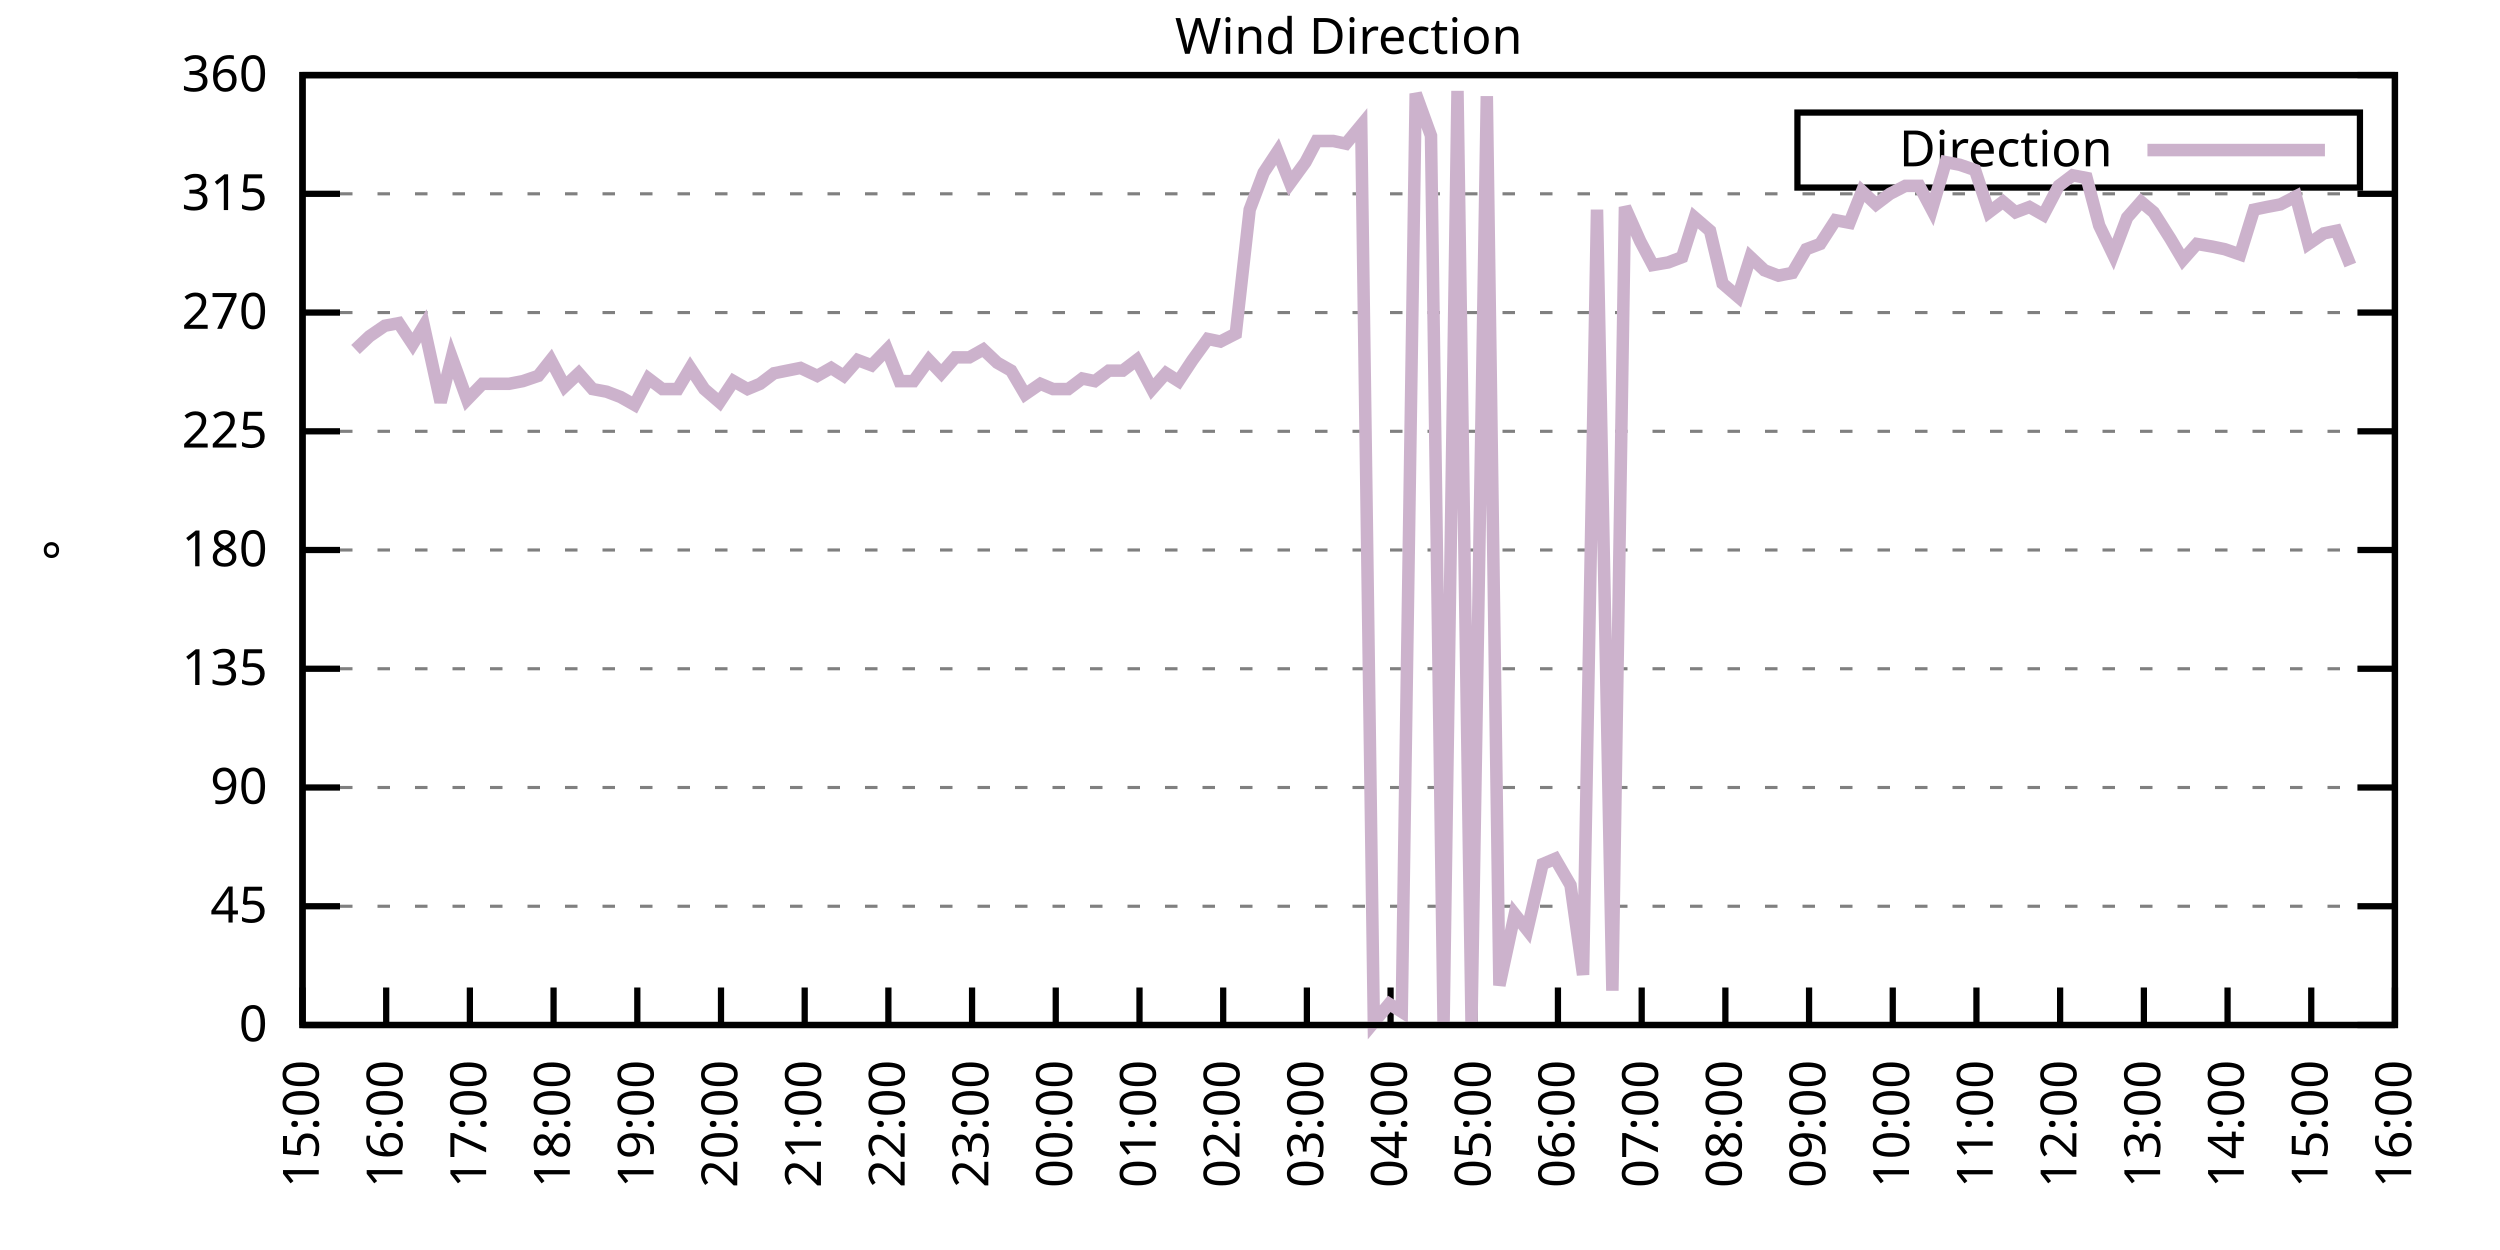
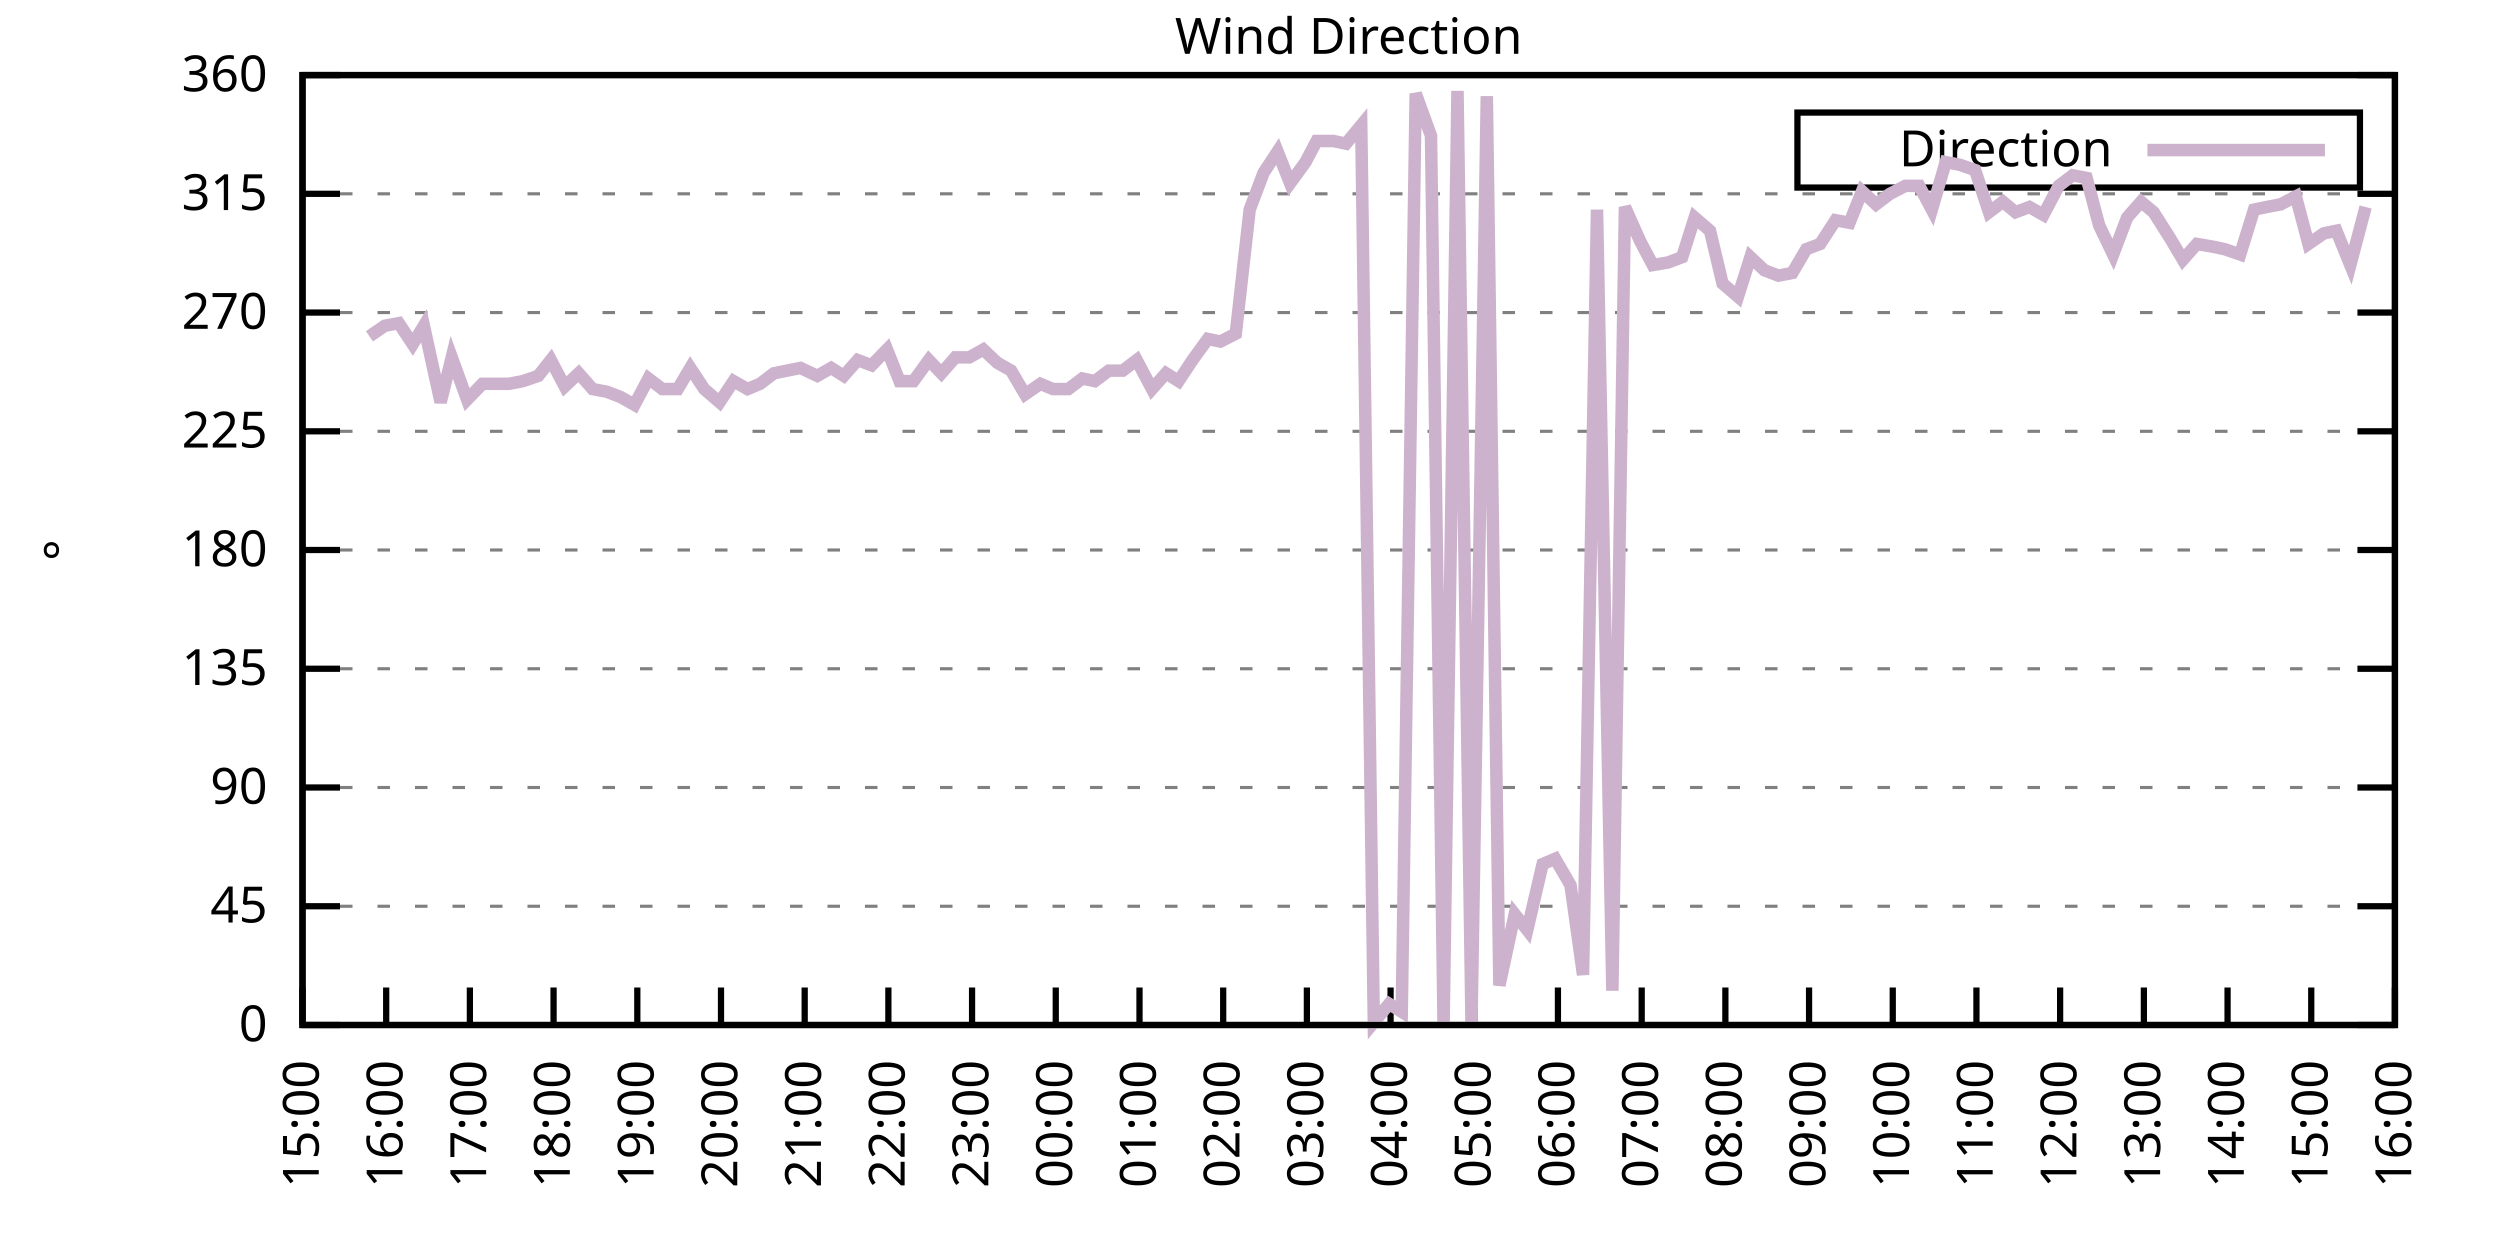
<svg xmlns="http://www.w3.org/2000/svg" xmlns:xlink="http://www.w3.org/1999/xlink" width="400" height="200" viewBox="0 0 400 200">
  <g id="gnuplot_canvas">
    <rect x="0" y="0" width="400" height="200" fill="none" />
    <defs>
      <circle id="gpDot" r="0.5" stroke-width="0.5" stroke="currentColor" />
      <path id="gpPt0" stroke-width="0.333" stroke="currentColor" d="M-1,0 h2 M0,-1 v2" />
      <path id="gpPt1" stroke-width="0.333" stroke="currentColor" d="M-1,-1 L1,1 M1,-1 L-1,1" />
      <path id="gpPt2" stroke-width="0.333" stroke="currentColor" d="M-1,0 L1,0 M0,-1 L0,1 M-1,-1 L1,1 M-1,1 L1,-1" />
      <rect id="gpPt3" stroke-width="0.333" stroke="currentColor" x="-1" y="-1" width="2" height="2" />
      <rect id="gpPt4" stroke-width="0.333" stroke="currentColor" fill="currentColor" x="-1" y="-1" width="2" height="2" />
      <circle id="gpPt5" stroke-width="0.333" stroke="currentColor" cx="0" cy="0" r="1" />
      <use xlink:href="#gpPt5" id="gpPt6" fill="currentColor" stroke="none" />
      <path id="gpPt7" stroke-width="0.333" stroke="currentColor" d="M0,-1.33 L-1.33,0.67 L1.33,0.67 z" />
      <use xlink:href="#gpPt7" id="gpPt8" fill="currentColor" stroke="none" />
      <use xlink:href="#gpPt7" id="gpPt9" stroke="currentColor" transform="rotate(180)" />
      <use xlink:href="#gpPt9" id="gpPt10" fill="currentColor" stroke="none" />
      <use xlink:href="#gpPt3" id="gpPt11" stroke="currentColor" transform="rotate(45)" />
      <use xlink:href="#gpPt11" id="gpPt12" fill="currentColor" stroke="none" />
      <path id="gpPt13" stroke-width="0.333" stroke="currentColor" d="M0,1.330 L1.265,0.411 L0.782,-1.067 L-0.782,-1.076 L-1.265,0.411 z" />
      <use xlink:href="#gpPt13" id="gpPt14" fill="currentColor" stroke="none" />
      <filter id="textbox" filterUnits="objectBoundingBox" x="0" y="0" height="1" width="1">
        <feFlood flood-color="white" flood-opacity="1" result="bgnd" />
        <feComposite in="SourceGraphic" in2="bgnd" operator="atop" />
      </filter>
      <filter id="greybox" filterUnits="objectBoundingBox" x="0" y="0" height="1" width="1">
        <feFlood flood-color="lightgrey" flood-opacity="1" result="grey" />
        <feComposite in="SourceGraphic" in2="grey" operator="atop" />
      </filter>
    </defs>
    <g fill="none" color="white" stroke="currentColor" stroke-width="1.00" stroke-linecap="butt" stroke-linejoin="miter">
</g>
    <g fill="none" color="black" stroke="currentColor" stroke-width="1.00" stroke-linecap="butt" stroke-linejoin="miter">
      <g stroke="none" shape-rendering="crispEdges">
        <polygon fill="rgb(255, 255, 255)" points="48.40,164.00 383.18,164.00 383.18,12.02 48.40,12.02 " />
      </g>
    </g>
    <g fill="none" color="black" stroke="currentColor" stroke-width="1.00" stroke-linecap="butt" stroke-linejoin="miter">
</g>
    <g fill="none" color="black" stroke="black" stroke-width="0.50" stroke-linecap="butt" stroke-linejoin="miter">
</g>
    <g fill="none" color="gray" stroke="currentColor" stroke-width="0.50" stroke-linecap="butt" stroke-linejoin="miter">
      <path stroke="gray" stroke-dasharray="2,4" class="gridline" d="M48.40,164.00 L383.19,164.00  " />
    </g>
    <g fill="none" color="gray" stroke="gray" stroke-width="1.00" stroke-linecap="butt" stroke-linejoin="miter">
</g>
    <g fill="none" color="black" stroke="currentColor" stroke-width="1.00" stroke-linecap="butt" stroke-linejoin="miter">
      <path stroke="black" d="M48.40,164.00 L54.40,164.00 M383.19,164.00 L377.19,164.00  " />
      <g transform="translate(42.80,166.60)" stroke="none" fill="black" font-family="Sans" font-size="8.00" text-anchor="end">
        <text>
          <tspan font-family="Sans"> 0</tspan>
        </text>
      </g>
    </g>
    <g fill="none" color="black" stroke="currentColor" stroke-width="1.00" stroke-linecap="butt" stroke-linejoin="miter">
</g>
    <g fill="none" color="black" stroke="black" stroke-width="0.50" stroke-linecap="butt" stroke-linejoin="miter">
</g>
    <g fill="none" color="gray" stroke="currentColor" stroke-width="0.50" stroke-linecap="butt" stroke-linejoin="miter">
      <path stroke="gray" stroke-dasharray="2,4" class="gridline" d="M48.40,145.00 L383.19,145.00  " />
    </g>
    <g fill="none" color="gray" stroke="gray" stroke-width="1.00" stroke-linecap="butt" stroke-linejoin="miter">
</g>
    <g fill="none" color="black" stroke="currentColor" stroke-width="1.00" stroke-linecap="butt" stroke-linejoin="miter">
      <path stroke="black" d="M48.40,145.00 L54.40,145.00 M383.19,145.00 L377.19,145.00  " />
      <g transform="translate(42.80,147.60)" stroke="none" fill="black" font-family="Sans" font-size="8.00" text-anchor="end">
        <text>
          <tspan font-family="Sans"> 45</tspan>
        </text>
      </g>
    </g>
    <g fill="none" color="black" stroke="currentColor" stroke-width="1.00" stroke-linecap="butt" stroke-linejoin="miter">
</g>
    <g fill="none" color="black" stroke="black" stroke-width="0.50" stroke-linecap="butt" stroke-linejoin="miter">
</g>
    <g fill="none" color="gray" stroke="currentColor" stroke-width="0.50" stroke-linecap="butt" stroke-linejoin="miter">
      <path stroke="gray" stroke-dasharray="2,4" class="gridline" d="M48.40,126.00 L383.19,126.00  " />
    </g>
    <g fill="none" color="gray" stroke="gray" stroke-width="1.00" stroke-linecap="butt" stroke-linejoin="miter">
</g>
    <g fill="none" color="black" stroke="currentColor" stroke-width="1.00" stroke-linecap="butt" stroke-linejoin="miter">
      <path stroke="black" d="M48.40,126.00 L54.40,126.00 M383.19,126.00 L377.19,126.00  " />
      <g transform="translate(42.80,128.60)" stroke="none" fill="black" font-family="Sans" font-size="8.00" text-anchor="end">
        <text>
          <tspan font-family="Sans"> 90</tspan>
        </text>
      </g>
    </g>
    <g fill="none" color="black" stroke="currentColor" stroke-width="1.00" stroke-linecap="butt" stroke-linejoin="miter">
</g>
    <g fill="none" color="black" stroke="black" stroke-width="0.50" stroke-linecap="butt" stroke-linejoin="miter">
</g>
    <g fill="none" color="gray" stroke="currentColor" stroke-width="0.50" stroke-linecap="butt" stroke-linejoin="miter">
      <path stroke="gray" stroke-dasharray="2,4" class="gridline" d="M48.40,107.00 L383.19,107.00  " />
    </g>
    <g fill="none" color="gray" stroke="gray" stroke-width="1.00" stroke-linecap="butt" stroke-linejoin="miter">
</g>
    <g fill="none" color="black" stroke="currentColor" stroke-width="1.00" stroke-linecap="butt" stroke-linejoin="miter">
      <path stroke="black" d="M48.40,107.00 L54.40,107.00 M383.19,107.00 L377.19,107.00  " />
      <g transform="translate(42.80,109.60)" stroke="none" fill="black" font-family="Sans" font-size="8.00" text-anchor="end">
        <text>
          <tspan font-family="Sans"> 135</tspan>
        </text>
      </g>
    </g>
    <g fill="none" color="black" stroke="currentColor" stroke-width="1.00" stroke-linecap="butt" stroke-linejoin="miter">
</g>
    <g fill="none" color="black" stroke="black" stroke-width="0.50" stroke-linecap="butt" stroke-linejoin="miter">
</g>
    <g fill="none" color="gray" stroke="currentColor" stroke-width="0.50" stroke-linecap="butt" stroke-linejoin="miter">
      <path stroke="gray" stroke-dasharray="2,4" class="gridline" d="M48.40,88.00 L383.19,88.00  " />
    </g>
    <g fill="none" color="gray" stroke="gray" stroke-width="1.00" stroke-linecap="butt" stroke-linejoin="miter">
</g>
    <g fill="none" color="black" stroke="currentColor" stroke-width="1.00" stroke-linecap="butt" stroke-linejoin="miter">
      <path stroke="black" d="M48.40,88.00 L54.40,88.00 M383.19,88.00 L377.19,88.00  " />
      <g transform="translate(42.80,90.60)" stroke="none" fill="black" font-family="Sans" font-size="8.00" text-anchor="end">
        <text>
          <tspan font-family="Sans"> 180</tspan>
        </text>
      </g>
    </g>
    <g fill="none" color="black" stroke="currentColor" stroke-width="1.00" stroke-linecap="butt" stroke-linejoin="miter">
</g>
    <g fill="none" color="black" stroke="black" stroke-width="0.50" stroke-linecap="butt" stroke-linejoin="miter">
</g>
    <g fill="none" color="gray" stroke="currentColor" stroke-width="0.50" stroke-linecap="butt" stroke-linejoin="miter">
      <path stroke="gray" stroke-dasharray="2,4" class="gridline" d="M48.40,69.01 L383.19,69.01  " />
    </g>
    <g fill="none" color="gray" stroke="gray" stroke-width="1.00" stroke-linecap="butt" stroke-linejoin="miter">
</g>
    <g fill="none" color="black" stroke="currentColor" stroke-width="1.00" stroke-linecap="butt" stroke-linejoin="miter">
      <path stroke="black" d="M48.40,69.01 L54.40,69.01 M383.19,69.01 L377.19,69.01  " />
      <g transform="translate(42.80,71.61)" stroke="none" fill="black" font-family="Sans" font-size="8.00" text-anchor="end">
        <text>
          <tspan font-family="Sans"> 225</tspan>
        </text>
      </g>
    </g>
    <g fill="none" color="black" stroke="currentColor" stroke-width="1.00" stroke-linecap="butt" stroke-linejoin="miter">
</g>
    <g fill="none" color="black" stroke="black" stroke-width="0.50" stroke-linecap="butt" stroke-linejoin="miter">
</g>
    <g fill="none" color="gray" stroke="currentColor" stroke-width="0.50" stroke-linecap="butt" stroke-linejoin="miter">
      <path stroke="gray" stroke-dasharray="2,4" class="gridline" d="M48.40,50.01 L383.19,50.01  " />
    </g>
    <g fill="none" color="gray" stroke="gray" stroke-width="1.00" stroke-linecap="butt" stroke-linejoin="miter">
</g>
    <g fill="none" color="black" stroke="currentColor" stroke-width="1.00" stroke-linecap="butt" stroke-linejoin="miter">
      <path stroke="black" d="M48.40,50.01 L54.40,50.01 M383.19,50.01 L377.19,50.01  " />
      <g transform="translate(42.80,52.61)" stroke="none" fill="black" font-family="Sans" font-size="8.00" text-anchor="end">
        <text>
          <tspan font-family="Sans"> 270</tspan>
        </text>
      </g>
    </g>
    <g fill="none" color="black" stroke="currentColor" stroke-width="1.00" stroke-linecap="butt" stroke-linejoin="miter">
</g>
    <g fill="none" color="black" stroke="black" stroke-width="0.50" stroke-linecap="butt" stroke-linejoin="miter">
</g>
    <g fill="none" color="gray" stroke="currentColor" stroke-width="0.50" stroke-linecap="butt" stroke-linejoin="miter">
      <path stroke="gray" stroke-dasharray="2,4" class="gridline" d="M48.40,31.01 L383.19,31.01  " />
    </g>
    <g fill="none" color="gray" stroke="gray" stroke-width="1.00" stroke-linecap="butt" stroke-linejoin="miter">
</g>
    <g fill="none" color="black" stroke="currentColor" stroke-width="1.00" stroke-linecap="butt" stroke-linejoin="miter">
      <path stroke="black" d="M48.40,31.01 L54.40,31.01 M383.19,31.01 L377.19,31.01  " />
      <g transform="translate(42.80,33.61)" stroke="none" fill="black" font-family="Sans" font-size="8.00" text-anchor="end">
        <text>
          <tspan font-family="Sans"> 315</tspan>
        </text>
      </g>
    </g>
    <g fill="none" color="black" stroke="currentColor" stroke-width="1.00" stroke-linecap="butt" stroke-linejoin="miter">
</g>
    <g fill="none" color="black" stroke="black" stroke-width="0.50" stroke-linecap="butt" stroke-linejoin="miter">
</g>
    <g fill="none" color="gray" stroke="currentColor" stroke-width="0.50" stroke-linecap="butt" stroke-linejoin="miter">
      <path stroke="gray" stroke-dasharray="2,4" class="gridline" d="M48.40,12.01 L383.19,12.01  " />
    </g>
    <g fill="none" color="gray" stroke="gray" stroke-width="1.00" stroke-linecap="butt" stroke-linejoin="miter">
</g>
    <g fill="none" color="black" stroke="currentColor" stroke-width="1.00" stroke-linecap="butt" stroke-linejoin="miter">
      <path stroke="black" d="M48.40,12.01 L54.40,12.01 M383.19,12.01 L377.19,12.01  " />
      <g transform="translate(42.80,14.61)" stroke="none" fill="black" font-family="Sans" font-size="8.00" text-anchor="end">
        <text>
          <tspan font-family="Sans"> 360</tspan>
        </text>
      </g>
    </g>
    <g fill="none" color="black" stroke="currentColor" stroke-width="1.00" stroke-linecap="butt" stroke-linejoin="miter">
      <path stroke="black" d="M48.40,164.00 L48.40,158.00  " />
      <g transform="translate(51.00,169.60) rotate(270.00)" stroke="none" fill="black" font-family="Sans" font-size="8.00" text-anchor="end">
        <text>
          <tspan font-family="Sans">15:00</tspan>
        </text>
      </g>
    </g>
    <g fill="none" color="black" stroke="currentColor" stroke-width="1.00" stroke-linecap="butt" stroke-linejoin="miter">
      <path stroke="black" d="M61.79,164.00 L61.79,158.00  " />
      <g transform="translate(64.39,169.60) rotate(270.00)" stroke="none" fill="black" font-family="Sans" font-size="8.00" text-anchor="end">
        <text>
          <tspan font-family="Sans">16:00</tspan>
        </text>
      </g>
    </g>
    <g fill="none" color="black" stroke="currentColor" stroke-width="1.00" stroke-linecap="butt" stroke-linejoin="miter">
      <path stroke="black" d="M75.18,164.00 L75.18,158.00  " />
      <g transform="translate(77.78,169.60) rotate(270.00)" stroke="none" fill="black" font-family="Sans" font-size="8.00" text-anchor="end">
        <text>
          <tspan font-family="Sans">17:00</tspan>
        </text>
      </g>
    </g>
    <g fill="none" color="black" stroke="currentColor" stroke-width="1.00" stroke-linecap="butt" stroke-linejoin="miter">
      <path stroke="black" d="M88.57,164.00 L88.57,158.00  " />
      <g transform="translate(91.17,169.60) rotate(270.00)" stroke="none" fill="black" font-family="Sans" font-size="8.00" text-anchor="end">
        <text>
          <tspan font-family="Sans">18:00</tspan>
        </text>
      </g>
    </g>
    <g fill="none" color="black" stroke="currentColor" stroke-width="1.00" stroke-linecap="butt" stroke-linejoin="miter">
      <path stroke="black" d="M101.97,164.00 L101.97,158.00  " />
      <g transform="translate(104.57,169.60) rotate(270.00)" stroke="none" fill="black" font-family="Sans" font-size="8.00" text-anchor="end">
        <text>
          <tspan font-family="Sans">19:00</tspan>
        </text>
      </g>
    </g>
    <g fill="none" color="black" stroke="currentColor" stroke-width="1.00" stroke-linecap="butt" stroke-linejoin="miter">
      <path stroke="black" d="M115.36,164.00 L115.36,158.00  " />
      <g transform="translate(117.96,169.60) rotate(270.00)" stroke="none" fill="black" font-family="Sans" font-size="8.00" text-anchor="end">
        <text>
          <tspan font-family="Sans">20:00</tspan>
        </text>
      </g>
    </g>
    <g fill="none" color="black" stroke="currentColor" stroke-width="1.00" stroke-linecap="butt" stroke-linejoin="miter">
      <path stroke="black" d="M128.75,164.00 L128.75,158.00  " />
      <g transform="translate(131.35,169.60) rotate(270.00)" stroke="none" fill="black" font-family="Sans" font-size="8.00" text-anchor="end">
        <text>
          <tspan font-family="Sans">21:00</tspan>
        </text>
      </g>
    </g>
    <g fill="none" color="black" stroke="currentColor" stroke-width="1.00" stroke-linecap="butt" stroke-linejoin="miter">
      <path stroke="black" d="M142.14,164.00 L142.14,158.00  " />
      <g transform="translate(144.74,169.60) rotate(270.00)" stroke="none" fill="black" font-family="Sans" font-size="8.00" text-anchor="end">
        <text>
          <tspan font-family="Sans">22:00</tspan>
        </text>
      </g>
    </g>
    <g fill="none" color="black" stroke="currentColor" stroke-width="1.00" stroke-linecap="butt" stroke-linejoin="miter">
      <path stroke="black" d="M155.53,164.00 L155.53,158.00  " />
      <g transform="translate(158.13,169.60) rotate(270.00)" stroke="none" fill="black" font-family="Sans" font-size="8.00" text-anchor="end">
        <text>
          <tspan font-family="Sans">23:00</tspan>
        </text>
      </g>
    </g>
    <g fill="none" color="black" stroke="currentColor" stroke-width="1.00" stroke-linecap="butt" stroke-linejoin="miter">
      <path stroke="black" d="M168.92,164.00 L168.92,158.00  " />
      <g transform="translate(171.52,169.60) rotate(270.00)" stroke="none" fill="black" font-family="Sans" font-size="8.00" text-anchor="end">
        <text>
          <tspan font-family="Sans">00:00</tspan>
        </text>
      </g>
    </g>
    <g fill="none" color="black" stroke="currentColor" stroke-width="1.00" stroke-linecap="butt" stroke-linejoin="miter">
      <path stroke="black" d="M182.32,164.00 L182.32,158.00  " />
      <g transform="translate(184.92,169.60) rotate(270.00)" stroke="none" fill="black" font-family="Sans" font-size="8.00" text-anchor="end">
        <text>
          <tspan font-family="Sans">01:00</tspan>
        </text>
      </g>
    </g>
    <g fill="none" color="black" stroke="currentColor" stroke-width="1.00" stroke-linecap="butt" stroke-linejoin="miter">
      <path stroke="black" d="M195.71,164.00 L195.71,158.00  " />
      <g transform="translate(198.31,169.60) rotate(270.00)" stroke="none" fill="black" font-family="Sans" font-size="8.00" text-anchor="end">
        <text>
          <tspan font-family="Sans">02:00</tspan>
        </text>
      </g>
    </g>
    <g fill="none" color="black" stroke="currentColor" stroke-width="1.00" stroke-linecap="butt" stroke-linejoin="miter">
      <path stroke="black" d="M209.10,164.00 L209.10,158.00  " />
      <g transform="translate(211.70,169.60) rotate(270.00)" stroke="none" fill="black" font-family="Sans" font-size="8.00" text-anchor="end">
        <text>
          <tspan font-family="Sans">03:00</tspan>
        </text>
      </g>
    </g>
    <g fill="none" color="black" stroke="currentColor" stroke-width="1.00" stroke-linecap="butt" stroke-linejoin="miter">
      <path stroke="black" d="M222.49,164.00 L222.49,158.00  " />
      <g transform="translate(225.09,169.60) rotate(270.00)" stroke="none" fill="black" font-family="Sans" font-size="8.00" text-anchor="end">
        <text>
          <tspan font-family="Sans">04:00</tspan>
        </text>
      </g>
    </g>
    <g fill="none" color="black" stroke="currentColor" stroke-width="1.00" stroke-linecap="butt" stroke-linejoin="miter">
      <path stroke="black" d="M235.88,164.00 L235.88,158.00  " />
      <g transform="translate(238.48,169.60) rotate(270.00)" stroke="none" fill="black" font-family="Sans" font-size="8.00" text-anchor="end">
        <text>
          <tspan font-family="Sans">05:00</tspan>
        </text>
      </g>
    </g>
    <g fill="none" color="black" stroke="currentColor" stroke-width="1.00" stroke-linecap="butt" stroke-linejoin="miter">
      <path stroke="black" d="M249.27,164.00 L249.27,158.00  " />
      <g transform="translate(251.87,169.60) rotate(270.00)" stroke="none" fill="black" font-family="Sans" font-size="8.00" text-anchor="end">
        <text>
          <tspan font-family="Sans">06:00</tspan>
        </text>
      </g>
    </g>
    <g fill="none" color="black" stroke="currentColor" stroke-width="1.00" stroke-linecap="butt" stroke-linejoin="miter">
      <path stroke="black" d="M262.67,164.00 L262.67,158.00  " />
      <g transform="translate(265.27,169.60) rotate(270.00)" stroke="none" fill="black" font-family="Sans" font-size="8.00" text-anchor="end">
        <text>
          <tspan font-family="Sans">07:00</tspan>
        </text>
      </g>
    </g>
    <g fill="none" color="black" stroke="currentColor" stroke-width="1.00" stroke-linecap="butt" stroke-linejoin="miter">
      <path stroke="black" d="M276.06,164.00 L276.06,158.00  " />
      <g transform="translate(278.66,169.60) rotate(270.00)" stroke="none" fill="black" font-family="Sans" font-size="8.00" text-anchor="end">
        <text>
          <tspan font-family="Sans">08:00</tspan>
        </text>
      </g>
    </g>
    <g fill="none" color="black" stroke="currentColor" stroke-width="1.00" stroke-linecap="butt" stroke-linejoin="miter">
      <path stroke="black" d="M289.45,164.00 L289.45,158.00  " />
      <g transform="translate(292.05,169.60) rotate(270.00)" stroke="none" fill="black" font-family="Sans" font-size="8.00" text-anchor="end">
        <text>
          <tspan font-family="Sans">09:00</tspan>
        </text>
      </g>
    </g>
    <g fill="none" color="black" stroke="currentColor" stroke-width="1.00" stroke-linecap="butt" stroke-linejoin="miter">
      <path stroke="black" d="M302.84,164.00 L302.84,158.00  " />
      <g transform="translate(305.44,169.60) rotate(270.00)" stroke="none" fill="black" font-family="Sans" font-size="8.00" text-anchor="end">
        <text>
          <tspan font-family="Sans">10:00</tspan>
        </text>
      </g>
    </g>
    <g fill="none" color="black" stroke="currentColor" stroke-width="1.00" stroke-linecap="butt" stroke-linejoin="miter">
      <path stroke="black" d="M316.23,164.00 L316.23,158.00  " />
      <g transform="translate(318.83,169.60) rotate(270.00)" stroke="none" fill="black" font-family="Sans" font-size="8.00" text-anchor="end">
        <text>
          <tspan font-family="Sans">11:00</tspan>
        </text>
      </g>
    </g>
    <g fill="none" color="black" stroke="currentColor" stroke-width="1.00" stroke-linecap="butt" stroke-linejoin="miter">
      <path stroke="black" d="M329.62,164.00 L329.62,158.00  " />
      <g transform="translate(332.22,169.60) rotate(270.00)" stroke="none" fill="black" font-family="Sans" font-size="8.00" text-anchor="end">
        <text>
          <tspan font-family="Sans">12:00</tspan>
        </text>
      </g>
    </g>
    <g fill="none" color="black" stroke="currentColor" stroke-width="1.00" stroke-linecap="butt" stroke-linejoin="miter">
      <path stroke="black" d="M343.02,164.00 L343.02,158.00  " />
      <g transform="translate(345.62,169.60) rotate(270.00)" stroke="none" fill="black" font-family="Sans" font-size="8.00" text-anchor="end">
        <text>
          <tspan font-family="Sans">13:00</tspan>
        </text>
      </g>
    </g>
    <g fill="none" color="black" stroke="currentColor" stroke-width="1.00" stroke-linecap="butt" stroke-linejoin="miter">
      <path stroke="black" d="M356.41,164.00 L356.41,158.00  " />
      <g transform="translate(359.01,169.60) rotate(270.00)" stroke="none" fill="black" font-family="Sans" font-size="8.00" text-anchor="end">
        <text>
          <tspan font-family="Sans">14:00</tspan>
        </text>
      </g>
    </g>
    <g fill="none" color="black" stroke="currentColor" stroke-width="1.00" stroke-linecap="butt" stroke-linejoin="miter">
      <path stroke="black" d="M369.80,164.00 L369.80,158.00  " />
      <g transform="translate(372.40,169.60) rotate(270.00)" stroke="none" fill="black" font-family="Sans" font-size="8.00" text-anchor="end">
        <text>
          <tspan font-family="Sans">15:00</tspan>
        </text>
      </g>
    </g>
    <g fill="none" color="black" stroke="currentColor" stroke-width="1.00" stroke-linecap="butt" stroke-linejoin="miter">
      <path stroke="black" d="M383.19,164.00 L383.19,158.00  " />
      <g transform="translate(385.79,169.60) rotate(270.00)" stroke="none" fill="black" font-family="Sans" font-size="8.00" text-anchor="end">
        <text>
          <tspan font-family="Sans">16:00</tspan>
        </text>
      </g>
    </g>
    <g fill="none" color="black" stroke="currentColor" stroke-width="1.00" stroke-linecap="butt" stroke-linejoin="miter">
</g>
    <g fill="none" color="black" stroke="currentColor" stroke-width="1.00" stroke-linecap="butt" stroke-linejoin="miter">
      <path stroke="black" d="M48.40,12.01 L48.40,164.00 L383.19,164.00 L383.19,12.01 L48.40,12.01 Z  " />
    </g>
    <g fill="none" color="black" stroke="currentColor" stroke-width="1.00" stroke-linecap="butt" stroke-linejoin="miter">
</g>
    <g fill="none" color="black" stroke="currentColor" stroke-width="1.00" stroke-linecap="butt" stroke-linejoin="miter">
      <path stroke="black" d="M287.59,30.01 L287.59,18.01 L377.59,18.01 L377.59,30.01 L287.59,30.01 Z  " />
    </g>
    <g id="Wind_direction_plot_1">
      <g fill="none" color="white" stroke="black" stroke-width="2.00" stroke-linecap="butt" stroke-linejoin="miter">
</g>
      <g fill="none" color="black" stroke="currentColor" stroke-width="2.00" stroke-linecap="butt" stroke-linejoin="miter">
        <g transform="translate(337.99,26.61)" stroke="none" fill="black" font-family="Sans" font-size="8.00" text-anchor="end">
          <text>
            <tspan font-family="Sans">Direction</tspan>
          </text>
        </g>
      </g>
      <g fill="none" color="black" stroke="currentColor" stroke-width="2.00" stroke-linecap="butt" stroke-linejoin="miter">
-         <path stroke="rgb(204, 178, 204)" d="M343.59,24.01 L371.99,24.01 M56.88,55.92 L59.11,53.81 L61.57,52.12 L63.80,51.70 L66.03,55.07 L67.82,52.12   L70.50,64.36 L72.28,57.18 L74.74,63.94 L77.19,61.41 L79.42,61.41 L81.43,61.41 L83.66,60.98 L86.12,60.14   L88.13,57.61 L90.36,61.83 L92.59,59.72 L94.82,62.25 L97.06,62.67 L99.29,63.52 L101.52,64.78 L103.75,60.56   L105.98,62.25 L108.44,62.25 L110.45,58.87 L112.68,62.25 L115.13,64.36 L117.37,60.98 L119.60,62.25 L121.61,61.41   L123.84,59.72 L128.08,58.87 L130.76,60.14 L132.99,58.87 L135.00,60.14 L137.23,57.61 L139.46,58.45 L141.92,55.92   L143.93,60.98 L146.16,60.98 L148.61,57.61 L150.62,59.72 L152.85,57.18 L155.09,57.18 L157.32,55.92 L159.55,58.03   L161.78,59.30 L164.01,63.10 L166.47,61.41 L168.48,62.25 L170.93,62.25 L173.17,60.56 L175.17,60.98 L177.41,59.30   L179.64,59.30 L181.87,57.61 L184.32,62.25 L186.56,59.72 L188.57,60.98 L190.80,57.61 L193.25,54.23 L195.26,54.65   L197.72,53.39 L199.95,33.54 L202.18,27.63 L204.41,24.25 L206.42,29.32 L208.88,25.94 L210.66,22.56 L213.34,22.56   L215.35,22.99 L217.80,20.03 L219.81,163.58 L222.27,160.62 L224.28,161.89 L226.51,14.97 L228.96,21.72 L230.97,164.00   L233.20,14.54 L235.44,163.58 L237.89,15.39 L239.90,157.67 L242.36,146.27 L244.36,148.80 L246.82,138.25 L248.83,137.40   L251.28,141.62 L253.29,155.98 L255.52,33.54 L257.98,158.51 L259.99,33.12 L262.44,38.61 L264.45,42.41 L266.91,41.99   L269.14,41.14 L271.15,34.81 L273.60,36.92 L275.61,45.36 L278.07,47.47 L280.07,41.14 L282.31,43.25 L284.54,44.10   L286.77,43.67 L289.00,39.87 L291.23,39.03 L293.69,35.23 L295.92,35.65 L297.93,30.59 L300.16,32.70 L302.39,31.01   L304.85,29.74 L307.08,29.74 L309.09,33.54 L311.32,25.94 L313.55,26.36 L316.01,27.21 L318.24,33.96 L320.47,32.28   L322.48,33.96 L324.71,33.12 L326.95,34.39 L329.40,29.74 L331.63,28.05 L333.86,28.48 L335.87,36.08 L338.10,40.72   L340.34,34.81 L342.57,32.28 L344.58,33.96 L347.26,38.19 L349.26,41.56 L351.50,39.03 L353.95,39.45 L355.96,39.87   L358.42,40.72 L360.65,33.54 L362.66,33.12 L364.89,32.70 L367.34,31.43 L369.35,39.03 L371.81,37.34 L373.82,36.92   L376.05,42.41  " />
+         <path stroke="rgb(204, 178, 204)" d="M343.59,24.01 L371.99,24.01 M59.11,53.81 L61.57,52.12 L63.80,51.70 L66.03,55.07 L67.82,52.12 L70.50,64.36   L72.28,57.18 L74.74,63.94 L77.19,61.41 L79.42,61.41 L81.43,61.41 L83.66,60.98 L86.12,60.14 L88.13,57.61   L90.36,61.83 L92.59,59.72 L94.82,62.25 L97.06,62.67 L99.29,63.52 L101.52,64.78 L103.75,60.56 L105.98,62.25   L108.44,62.25 L110.45,58.87 L112.68,62.25 L115.13,64.36 L117.37,60.98 L119.60,62.25 L121.61,61.41 L123.84,59.72   L128.08,58.87 L130.76,60.14 L132.99,58.87 L135.00,60.14 L137.23,57.61 L139.46,58.45 L141.92,55.92 L143.93,60.98   L146.16,60.98 L148.61,57.61 L150.62,59.72 L152.85,57.18 L155.09,57.18 L157.32,55.92 L159.55,58.03 L161.78,59.30   L164.01,63.10 L166.47,61.41 L168.48,62.25 L170.93,62.25 L173.17,60.56 L175.17,60.98 L177.41,59.30 L179.64,59.30   L181.87,57.61 L184.32,62.25 L186.56,59.72 L188.57,60.98 L190.80,57.61 L193.25,54.23 L195.26,54.65 L197.72,53.39   L199.95,33.54 L202.18,27.63 L204.41,24.25 L206.42,29.32 L208.88,25.94 L210.66,22.56 L213.34,22.56 L215.35,22.99   L217.80,20.03 L219.81,163.58 L222.27,160.62 L224.28,161.89 L226.51,14.97 L228.96,21.72 L230.97,164.00 L233.20,14.54   L235.44,163.58 L237.89,15.39 L239.90,157.67 L242.36,146.27 L244.36,148.80 L246.82,138.25 L248.83,137.40 L251.28,141.62   L253.29,155.98 L255.52,33.54 L257.98,158.51 L259.99,33.12 L262.44,38.61 L264.45,42.41 L266.91,41.99 L269.14,41.14   L271.15,34.81 L273.60,36.92 L275.61,45.36 L278.07,47.47 L280.07,41.14 L282.31,43.25 L284.54,44.10 L286.77,43.67   L289.00,39.87 L291.23,39.03 L293.69,35.23 L295.92,35.65 L297.93,30.59 L300.16,32.70 L302.39,31.01 L304.85,29.74   L307.08,29.74 L309.09,33.54 L311.32,25.94 L313.55,26.36 L316.01,27.21 L318.24,33.96 L320.47,32.28 L322.48,33.96   L324.71,33.12 L326.95,34.39 L329.40,29.74 L331.63,28.05 L333.86,28.48 L335.87,36.08 L338.10,40.72 L340.34,34.81   L342.57,32.28 L344.58,33.96 L347.26,38.19 L349.26,41.56 L351.50,39.03 L353.95,39.45 L355.96,39.87 L358.42,40.72   L360.65,33.54 L362.66,33.12 L364.89,32.70 L367.34,31.43 L369.35,39.03 L371.81,37.34 L373.82,36.92 L376.05,42.41   L378.50,33.12  " />
      </g>
    </g>
    <g fill="none" color="black" stroke="currentColor" stroke-width="2.00" stroke-linecap="butt" stroke-linejoin="miter">
</g>
    <g fill="none" color="black" stroke="black" stroke-width="1.00" stroke-linecap="butt" stroke-linejoin="miter">
</g>
    <g fill="none" color="black" stroke="currentColor" stroke-width="1.00" stroke-linecap="butt" stroke-linejoin="miter">
      <path stroke="black" d="M48.40,12.01 L48.40,164.00 L383.19,164.00 L383.19,12.01 L48.40,12.01 Z  " />
      <g transform="translate(12.80,88.01) rotate(270.00)" stroke="none" fill="black" font-family="Sans" font-size="8.00" text-anchor="middle">
        <text>
          <tspan font-family="Sans">°</tspan>
        </text>
      </g>
    </g>
    <g fill="none" color="black" stroke="currentColor" stroke-width="1.00" stroke-linecap="butt" stroke-linejoin="miter">
</g>
    <g fill="none" color="black" stroke="currentColor" stroke-width="1.00" stroke-linecap="butt" stroke-linejoin="miter">
      <g transform="translate(215.79,8.61)" stroke="none" fill="black" font-family="Sans" font-size="8.00" text-anchor="middle">
        <text>
          <tspan font-family="Sans">Wind Direction</tspan>
        </text>
      </g>
    </g>
    <g fill="none" color="black" stroke="currentColor" stroke-width="1.00" stroke-linecap="butt" stroke-linejoin="miter">
</g>
  </g>
</svg>
